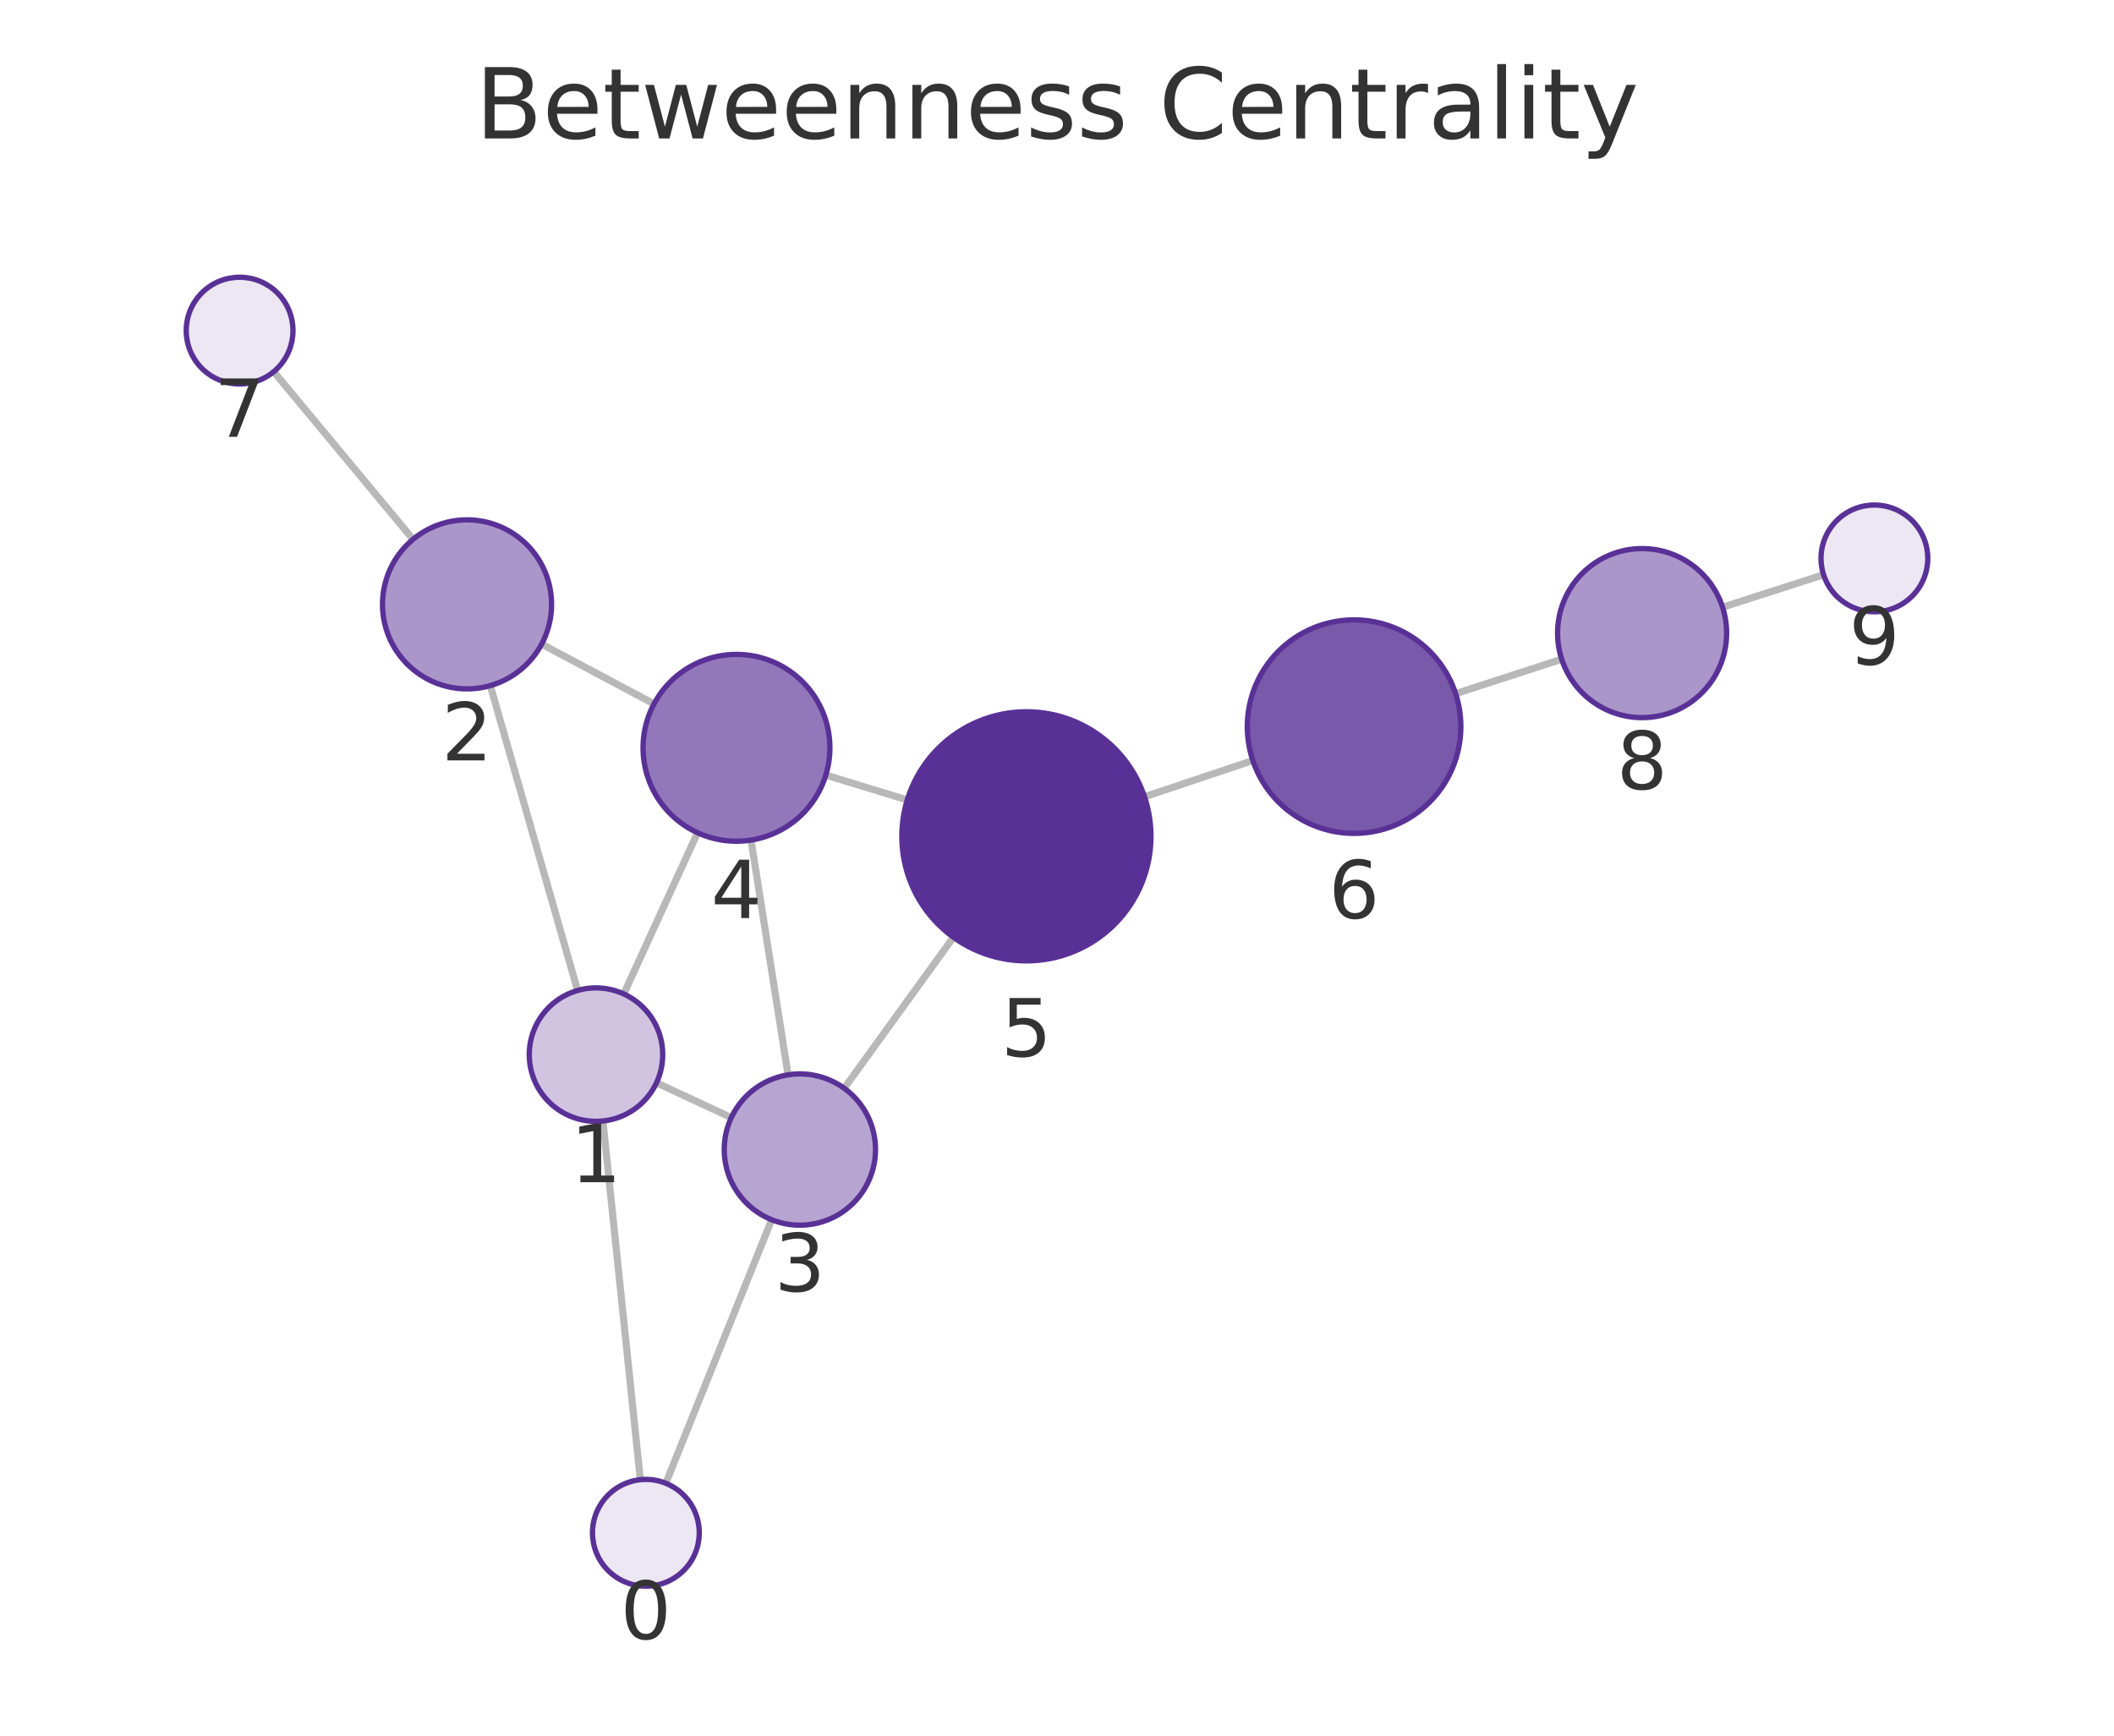
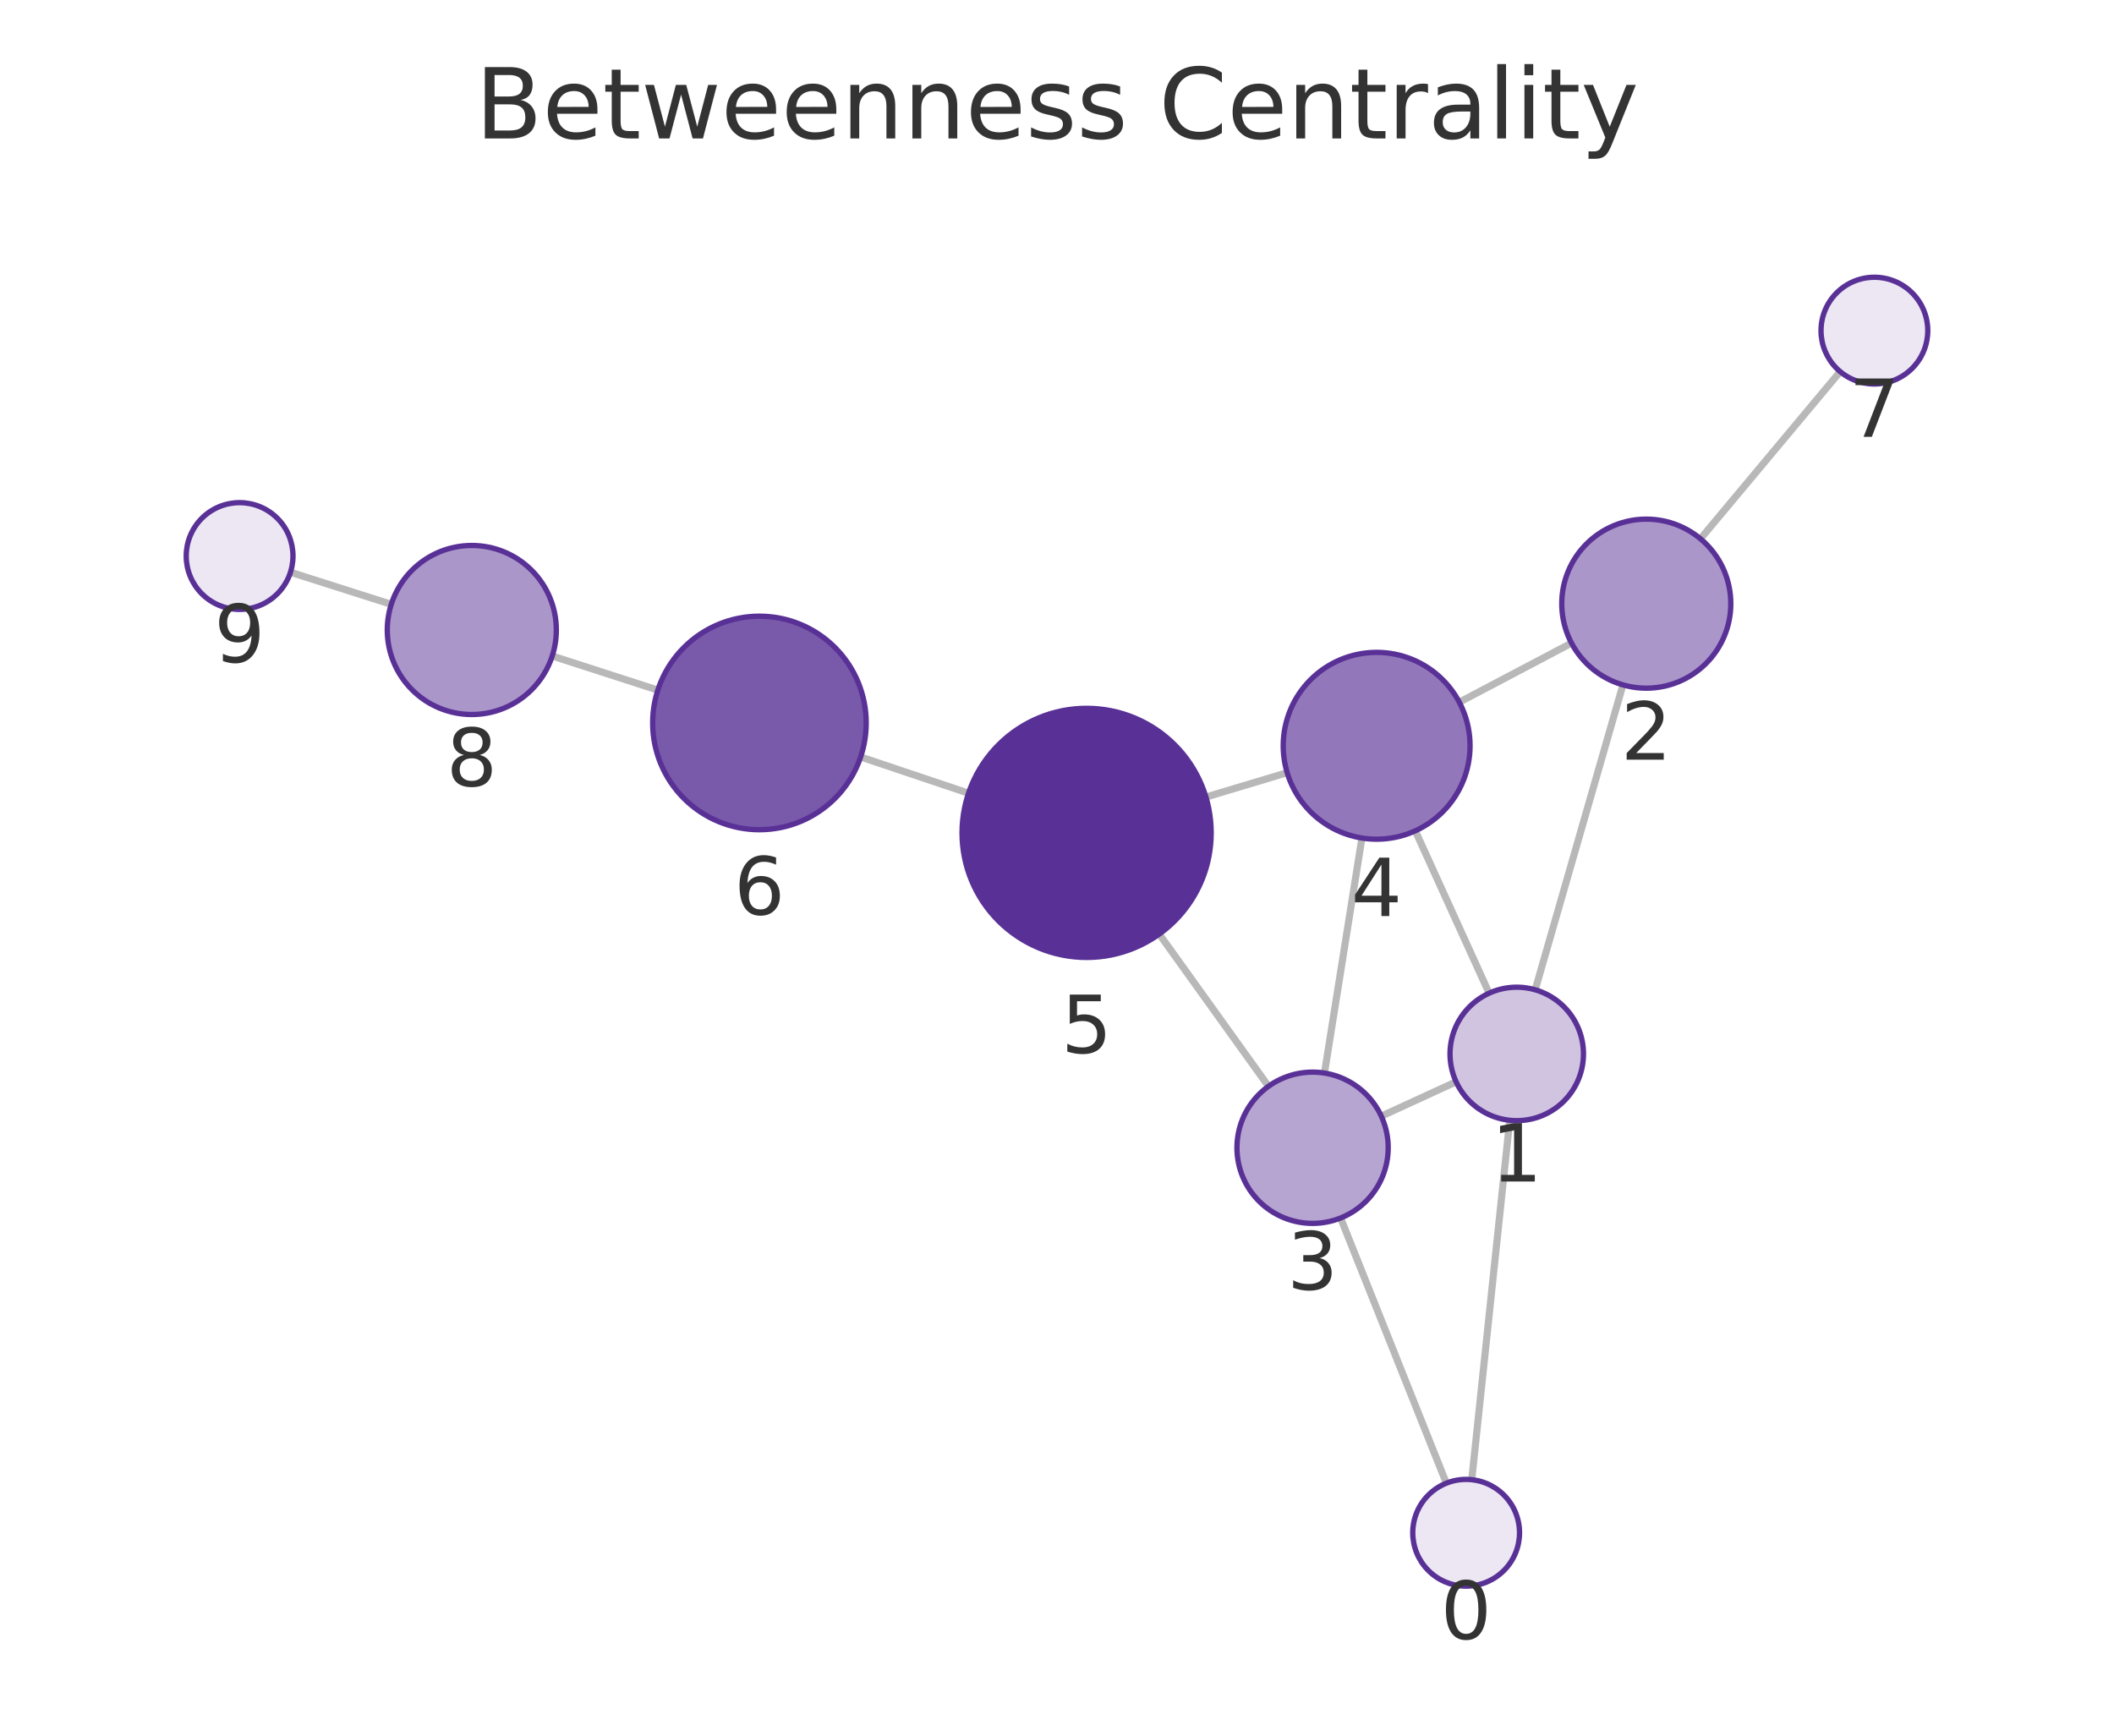
<svg xmlns="http://www.w3.org/2000/svg" xmlns:xlink="http://www.w3.org/1999/xlink" width="237.6pt" height="195.078pt" viewBox="0 0 237.6 195.078" version="1.1">
  <defs>
    <style type="text/css">*{stroke-linejoin: round; stroke-linecap: butt}</style>
  </defs>
  <g id="figure_1">
    <g id="patch_1">
      <path d="M 0 195.078  L 237.6 195.078  L 237.6 0  L 0 0  L 0 195.078  z " style="fill: none" />
    </g>
    <g id="axes_1">
      <g id="patch_2">
        <path d="M 7.2 187.878  L 230.4 187.878  L 230.4 21.558  L 7.2 21.558  L 7.2 187.878  z " style="fill: none" />
      </g>
      <g id="EdgeCollection_1">
-         <path d="M 71.97 166.31  L 67.763 125.994  " clip-path="url(#p312f12bc9d)" style="fill: #b8b8b8; stroke: #b8b8b8; stroke-width: 0.8" />
-         <path d="M 74.829 166.71  L 86.73 137.09  " clip-path="url(#p312f12bc9d)" style="fill: #b8b8b8; stroke: #b8b8b8; stroke-width: 0.8" />
-         <path d="M 64.92 111.324  L 55.107 77.06  " clip-path="url(#p312f12bc9d)" style="fill: #b8b8b8; stroke: #b8b8b8; stroke-width: 0.8" />
-         <path d="M 73.784 121.7  L 82.194 125.615  " clip-path="url(#p312f12bc9d)" style="fill: #b8b8b8; stroke: #b8b8b8; stroke-width: 0.8" />
-         <path d="M 70.107 111.715  L 78.403 93.596  " clip-path="url(#p312f12bc9d)" style="fill: #b8b8b8; stroke: #b8b8b8; stroke-width: 0.8" />
-         <path d="M 60.877 72.392  L 73.506 79.115  " clip-path="url(#p312f12bc9d)" style="fill: #b8b8b8; stroke: #b8b8b8; stroke-width: 0.8" />
-         <path d="M 46.421 60.62  L 30.764 41.774  " clip-path="url(#p312f12bc9d)" style="fill: #b8b8b8; stroke: #b8b8b8; stroke-width: 0.8" />
-         <path d="M 88.575 120.807  L 84.411 94.421  " clip-path="url(#p312f12bc9d)" style="fill: #b8b8b8; stroke: #b8b8b8; stroke-width: 0.8" />
-         <path d="M 94.881 122.316  L 107.157 105.342  " clip-path="url(#p312f12bc9d)" style="fill: #b8b8b8; stroke: #b8b8b8; stroke-width: 0.8" />
-         <path d="M 92.817 87.115  L 101.972 89.91  " clip-path="url(#p312f12bc9d)" style="fill: #b8b8b8; stroke: #b8b8b8; stroke-width: 0.8" />
-         <path d="M 128.637 89.553  L 140.811 85.478  " clip-path="url(#p312f12bc9d)" style="fill: #b8b8b8; stroke: #b8b8b8; stroke-width: 0.8" />
-         <path d="M 163.603 77.963  L 175.526 74.091  " clip-path="url(#p312f12bc9d)" style="fill: #b8b8b8; stroke: #b8b8b8; stroke-width: 0.8" />
-         <path d="M 193.606 68.249  L 204.958 64.599  " clip-path="url(#p312f12bc9d)" style="fill: #b8b8b8; stroke: #b8b8b8; stroke-width: 0.8" />
+         <path d="M 165.416 166.308  L 169.684 125.915  " clip-path="url(#p78b775a1e7)" style="fill: #b8b8b8; stroke: #b8b8b8; stroke-width: 0.8" />
+         <path d="M 162.562 166.702  L 150.674 136.896  " clip-path="url(#p78b775a1e7)" style="fill: #b8b8b8; stroke: #b8b8b8; stroke-width: 0.8" />
+         <path d="M 172.546 111.249  L 182.406 76.977  " clip-path="url(#p78b775a1e7)" style="fill: #b8b8b8; stroke: #b8b8b8; stroke-width: 0.8" />
+         <path d="M 163.658 121.588  L 155.248 125.452  " clip-path="url(#p78b775a1e7)" style="fill: #b8b8b8; stroke: #b8b8b8; stroke-width: 0.8" />
+         <path d="M 167.368 111.629  L 159.071 93.38  " clip-path="url(#p78b775a1e7)" style="fill: #b8b8b8; stroke: #b8b8b8; stroke-width: 0.8" />
+         <path d="M 176.628 72.277  L 164.014 78.926  " clip-path="url(#p78b775a1e7)" style="fill: #b8b8b8; stroke: #b8b8b8; stroke-width: 0.8" />
+         <path d="M 191.123 60.557  L 206.823 41.766  " clip-path="url(#p78b775a1e7)" style="fill: #b8b8b8; stroke: #b8b8b8; stroke-width: 0.8" />
+         <path d="M 148.862 120.607  L 153.072 94.191  " clip-path="url(#p78b775a1e7)" style="fill: #b8b8b8; stroke: #b8b8b8; stroke-width: 0.8" />
+         <path d="M 142.569 122.095  L 130.291 104.985  " clip-path="url(#p78b775a1e7)" style="fill: #b8b8b8; stroke: #b8b8b8; stroke-width: 0.8" />
+         <path d="M 144.669 86.842  L 135.537 89.584  " clip-path="url(#p78b775a1e7)" style="fill: #b8b8b8; stroke: #b8b8b8; stroke-width: 0.8" />
+         <path d="M 108.857 89.152  L 96.73 85.078  " clip-path="url(#p78b775a1e7)" style="fill: #b8b8b8; stroke: #b8b8b8; stroke-width: 0.8" />
+         <path d="M 73.937 77.566  L 62.067 73.73  " clip-path="url(#p78b775a1e7)" style="fill: #b8b8b8; stroke: #b8b8b8; stroke-width: 0.8" />
+         <path d="M 43.976 67.925  L 32.647 64.316  " clip-path="url(#p78b775a1e7)" style="fill: #b8b8b8; stroke: #b8b8b8; stroke-width: 0.8" />
      </g>
      <g id="VertexCollection_1">
-         <path d="M 72.592 178.277  C 74.183 178.277 75.71 177.645 76.835 176.52  C 77.96 175.395 78.592 173.869 78.592 172.277  C 78.592 170.686 77.96 169.16 76.835 168.035  C 75.71 166.91 74.183 166.277 72.592 166.277  C 71.001 166.277 69.475 166.91 68.35 168.035  C 67.224 169.16 66.592 170.686 66.592 172.277  C 66.592 173.869 67.224 175.395 68.35 176.52  C 69.475 177.645 71.001 178.277 72.592 178.277  z " clip-path="url(#p312f12bc9d)" style="fill: #ece7f3; stroke: #593196; stroke-width: 0.6" />
-         <path d="M 66.985 126.034  C 68.974 126.034 70.882 125.244 72.288 123.837  C 73.695 122.431 74.485 120.523 74.485 118.534  C 74.485 116.545 73.695 114.637 72.288 113.231  C 70.882 111.824 68.974 111.034 66.985 111.034  C 64.996 111.034 63.088 111.824 61.682 113.231  C 60.275 114.637 59.485 116.545 59.485 118.534  C 59.485 120.523 60.275 122.431 61.682 123.837  C 63.088 125.244 64.996 126.034 66.985 126.034  z " clip-path="url(#p312f12bc9d)" style="fill: #d0c4e1; stroke: #593196; stroke-width: 0.6" />
-         <path d="M 52.492 77.427  C 55.011 77.427 57.428 76.426 59.209 74.645  C 60.991 72.863 61.992 70.447 61.992 67.927  C 61.992 65.408 60.991 62.991 59.209 61.21  C 57.428 59.428 55.011 58.427 52.492 58.427  C 49.972 58.427 47.556 59.428 45.774 61.21  C 43.992 62.991 42.992 65.408 42.992 67.927  C 42.992 70.447 43.992 72.863 45.774 74.645  C 47.556 76.426 49.972 77.427 52.492 77.427  z " clip-path="url(#p312f12bc9d)" style="fill: #ab96ca; stroke: #593196; stroke-width: 0.6" />
-         <path d="M 89.9 137.703  C 92.154 137.703 94.316 136.808 95.91 135.214  C 97.504 133.62 98.4 131.457 98.4 129.203  C 98.4 126.949 97.504 124.787 95.91 123.193  C 94.316 121.599 92.154 120.703 89.9 120.703  C 87.645 120.703 85.483 121.599 83.889 123.193  C 82.295 124.787 81.4 126.949 81.4 129.203  C 81.4 131.457 82.295 133.62 83.889 135.214  C 85.483 136.808 87.645 137.703 89.9 137.703  z " clip-path="url(#p312f12bc9d)" style="fill: #b7a5d1; stroke: #593196; stroke-width: 0.6" />
-         <path d="M 82.775 94.55  C 85.559 94.55 88.23 93.443 90.199 91.474  C 92.168 89.505 93.275 86.834 93.275 84.05  C 93.275 81.265 92.168 78.594 90.199 76.625  C 88.23 74.656 85.559 73.55 82.775 73.55  C 79.99 73.55 77.319 74.656 75.35 76.625  C 73.381 78.594 72.275 81.265 72.275 84.05  C 72.275 86.834 73.381 89.505 75.35 91.474  C 77.319 93.443 79.99 94.55 82.775 94.55  z " clip-path="url(#p312f12bc9d)" style="fill: #9278ba; stroke: #593196; stroke-width: 0.6" />
-         <path d="M 115.361 107.998  C 119.074 107.998 122.636 106.523 125.261 103.897  C 127.886 101.272 129.361 97.711 129.361 93.998  C 129.361 90.285 127.886 86.724 125.261 84.098  C 122.636 81.473 119.074 79.998 115.361 79.998  C 111.649 79.998 108.087 81.473 105.462 84.098  C 102.837 86.724 101.361 90.285 101.361 93.998  C 101.361 97.711 102.837 101.272 105.462 103.897  C 108.087 106.523 111.649 107.998 115.361 107.998  z " clip-path="url(#p312f12bc9d)" style="fill: #593196; stroke: #593196; stroke-width: 0.6" />
-         <path d="M 152.19 93.669  C 155.373 93.669 158.425 92.404 160.675 90.154  C 162.926 87.904 164.19 84.851 164.19 81.669  C 164.19 78.486 162.926 75.434 160.675 73.183  C 158.425 70.933 155.373 69.669 152.19 69.669  C 149.008 69.669 145.955 70.933 143.705 73.183  C 141.455 75.434 140.19 78.486 140.19 81.669  C 140.19 84.851 141.455 87.904 143.705 90.154  C 145.955 92.404 149.008 93.669 152.19 93.669  z " clip-path="url(#p312f12bc9d)" style="fill: #7959aa; stroke: #593196; stroke-width: 0.6" />
-         <path d="M 26.93 43.159  C 28.521 43.159 30.047 42.527 31.173 41.402  C 32.298 40.277 32.93 38.75 32.93 37.159  C 32.93 35.568 32.298 34.042 31.173 32.917  C 30.047 31.791 28.521 31.159 26.93 31.159  C 25.339 31.159 23.812 31.791 22.687 32.917  C 21.562 34.042 20.93 35.568 20.93 37.159  C 20.93 38.75 21.562 40.277 22.687 41.402  C 23.812 42.527 25.339 43.159 26.93 43.159  z " clip-path="url(#p312f12bc9d)" style="fill: #ece7f3; stroke: #593196; stroke-width: 0.6" />
-         <path d="M 184.562 80.657  C 187.081 80.657 189.498 79.656 191.279 77.875  C 193.061 76.093 194.062 73.677 194.062 71.157  C 194.062 68.638 193.061 66.221 191.279 64.44  C 189.498 62.658 187.081 61.657 184.562 61.657  C 182.042 61.657 179.626 62.658 177.844 64.44  C 176.063 66.221 175.062 68.638 175.062 71.157  C 175.062 73.677 176.063 76.093 177.844 77.875  C 179.626 79.656 182.042 80.657 184.562 80.657  z " clip-path="url(#p312f12bc9d)" style="fill: #ab96ca; stroke: #593196; stroke-width: 0.6" />
-         <path d="M 210.67 68.762  C 212.261 68.762 213.788 68.13 214.913 67.005  C 216.038 65.88 216.67 64.353 216.67 62.762  C 216.67 61.171 216.038 59.645 214.913 58.52  C 213.788 57.394 212.261 56.762 210.67 56.762  C 209.079 56.762 207.553 57.394 206.427 58.52  C 205.302 59.645 204.67 61.171 204.67 62.762  C 204.67 64.353 205.302 65.88 206.427 67.005  C 207.553 68.13 209.079 68.762 210.67 68.762  z " clip-path="url(#p312f12bc9d)" style="fill: #ece7f3; stroke: #593196; stroke-width: 0.6" />
+         <path d="M 164.785 178.275  C 166.376 178.275 167.903 177.643 169.028 176.518  C 170.153 175.393 170.785 173.866 170.785 172.275  C 170.785 170.684 170.153 169.158 169.028 168.033  C 167.903 166.907 166.376 166.275 164.785 166.275  C 163.194 166.275 161.668 166.907 160.543 168.033  C 159.417 169.158 158.785 170.684 158.785 172.275  C 158.785 173.866 159.417 175.393 160.543 176.518  C 161.668 177.643 163.194 178.275 164.785 178.275  z " clip-path="url(#p78b775a1e7)" style="fill: #ece7f3; stroke: #593196; stroke-width: 0.6" />
+         <path d="M 170.472 125.956  C 172.461 125.956 174.369 125.166 175.776 123.76  C 177.182 122.353 177.972 120.445 177.972 118.456  C 177.972 116.467 177.182 114.56 175.776 113.153  C 174.369 111.747 172.461 110.956 170.472 110.956  C 168.483 110.956 166.576 111.747 165.169 113.153  C 163.763 114.56 162.972 116.467 162.972 118.456  C 162.972 120.445 163.763 122.353 165.169 123.76  C 166.576 125.166 168.483 125.956 170.472 125.956  z " clip-path="url(#p78b775a1e7)" style="fill: #d0c4e1; stroke: #593196; stroke-width: 0.6" />
+         <path d="M 185.032 77.348  C 187.551 77.348 189.968 76.347 191.75 74.565  C 193.531 72.784 194.532 70.367 194.532 67.848  C 194.532 65.328 193.531 62.912 191.75 61.13  C 189.968 59.349 187.551 58.348 185.032 58.348  C 182.513 58.348 180.096 59.349 178.315 61.13  C 176.533 62.912 175.532 65.328 175.532 67.848  C 175.532 70.367 176.533 72.784 178.315 74.565  C 180.096 76.347 182.513 77.348 185.032 77.348  z " clip-path="url(#p78b775a1e7)" style="fill: #ab96ca; stroke: #593196; stroke-width: 0.6" />
+         <path d="M 147.525 137.501  C 149.779 137.501 151.941 136.606 153.535 135.012  C 155.129 133.418 156.025 131.256 156.025 129.001  C 156.025 126.747 155.129 124.585 153.535 122.991  C 151.941 121.397 149.779 120.501 147.525 120.501  C 145.27 120.501 143.108 121.397 141.514 122.991  C 139.92 124.585 139.025 126.747 139.025 129.001  C 139.025 131.256 139.92 133.418 141.514 135.012  C 143.108 136.606 145.27 137.501 147.525 137.501  z " clip-path="url(#p78b775a1e7)" style="fill: #b7a5d1; stroke: #593196; stroke-width: 0.6" />
+         <path d="M 154.725 94.322  C 157.51 94.322 160.181 93.215 162.15 91.246  C 164.119 89.277 165.225 86.606 165.225 83.822  C 165.225 81.037 164.119 78.366 162.15 76.397  C 160.181 74.428 157.51 73.322 154.725 73.322  C 151.94 73.322 149.269 74.428 147.3 76.397  C 145.331 78.366 144.225 81.037 144.225 83.822  C 144.225 86.606 145.331 89.277 147.3 91.246  C 149.269 93.215 151.94 94.322 154.725 94.322  z " clip-path="url(#p78b775a1e7)" style="fill: #9278ba; stroke: #593196; stroke-width: 0.6" />
+         <path d="M 122.128 107.611  C 125.841 107.611 129.403 106.136 132.028 103.51  C 134.653 100.885 136.128 97.323 136.128 93.611  C 136.128 89.898 134.653 86.337 132.028 83.711  C 129.403 81.086 125.841 79.611 122.128 79.611  C 118.416 79.611 114.854 81.086 112.229 83.711  C 109.604 86.337 108.128 89.898 108.128 93.611  C 108.128 97.323 109.604 100.885 112.229 103.51  C 114.854 106.136 118.416 107.611 122.128 107.611  z " clip-path="url(#p78b775a1e7)" style="fill: #593196; stroke: #593196; stroke-width: 0.6" />
+         <path d="M 85.355 93.256  C 88.538 93.256 91.59 91.992 93.84 89.741  C 96.091 87.491 97.355 84.439 97.355 81.256  C 97.355 78.074 96.091 75.021 93.84 72.771  C 91.59 70.52 88.538 69.256 85.355 69.256  C 82.173 69.256 79.12 70.52 76.87 72.771  C 74.619 75.021 73.355 78.074 73.355 81.256  C 73.355 84.439 74.619 87.491 76.87 89.741  C 79.12 91.992 82.173 93.256 85.355 93.256  z " clip-path="url(#p78b775a1e7)" style="fill: #7959aa; stroke: #593196; stroke-width: 0.6" />
+         <path d="M 210.67 43.161  C 212.261 43.161 213.787 42.529 214.912 41.404  C 216.038 40.279 216.67 38.753 216.67 37.161  C 216.67 35.57 216.038 34.044 214.912 32.919  C 213.787 31.794 212.261 31.161 210.67 31.161  C 209.078 31.161 207.552 31.794 206.427 32.919  C 205.302 34.044 204.67 35.57 204.67 37.161  C 204.67 38.753 205.302 40.279 206.427 41.404  C 207.552 42.529 209.078 43.161 210.67 43.161  z " clip-path="url(#p78b775a1e7)" style="fill: #ece7f3; stroke: #593196; stroke-width: 0.6" />
+         <path d="M 53.028 80.308  C 55.547 80.308 57.964 79.307 59.745 77.525  C 61.527 75.744 62.528 73.327 62.528 70.808  C 62.528 68.289 61.527 65.872 59.745 64.09  C 57.964 62.309 55.547 61.308 53.028 61.308  C 50.508 61.308 48.092 62.309 46.31 64.09  C 44.529 65.872 43.528 68.289 43.528 70.808  C 43.528 73.327 44.529 75.744 46.31 77.525  C 48.092 79.307 50.508 80.308 53.028 80.308  z " clip-path="url(#p78b775a1e7)" style="fill: #ab96ca; stroke: #593196; stroke-width: 0.6" />
+         <path d="M 26.93 68.495  C 28.522 68.495 30.048 67.863 31.173 66.738  C 32.298 65.612 32.93 64.086 32.93 62.495  C 32.93 60.904 32.298 59.377 31.173 58.252  C 30.048 57.127 28.522 56.495 26.93 56.495  C 25.339 56.495 23.813 57.127 22.688 58.252  C 21.562 59.377 20.93 60.904 20.93 62.495  C 20.93 64.086 21.562 65.612 22.688 66.738  C 23.813 67.863 25.339 68.495 26.93 68.495  z " clip-path="url(#p78b775a1e7)" style="fill: #ece7f3; stroke: #593196; stroke-width: 0.6" />
      </g>
      <g id="text_1">
-         <g clip-path="url(#p312f12bc9d)">
-           <g style="fill: #333333" transform="translate(69.72909 184.2152) scale(0.09 -0.09)">
+         <g clip-path="url(#p78b775a1e7)">
+           <g style="fill: #333333" transform="translate(161.9221 184.2131) scale(0.09 -0.09)">
            <defs>
              <path id="DejaVuSans-13" d="M 2034 4250  Q 1547 4250 1301 3770  Q 1056 3291 1056 2328  Q 1056 1369 1301 889  Q 1547 409 2034 409  Q 2525 409 2770 889  Q 3016 1369 3016 2328  Q 3016 3291 2770 3770  Q 2525 4250 2034 4250  z M 2034 4750  Q 2819 4750 3233 4129  Q 3647 3509 3647 2328  Q 3647 1150 3233 529  Q 2819 -91 2034 -91  Q 1250 -91 836 529  Q 422 1150 422 2328  Q 422 3509 836 4129  Q 1250 4750 2034 4750  z " transform="scale(0.015625)" />
            </defs>
            <use xlink:href="#DejaVuSans-13" />
          </g>
        </g>
      </g>
      <g id="text_2">
-         <g clip-path="url(#p312f12bc9d)">
-           <g style="fill: #333333" transform="translate(64.12175 132.872) scale(0.09 -0.09)">
+         <g clip-path="url(#p78b775a1e7)">
+           <g style="fill: #333333" transform="translate(167.6093 132.7943) scale(0.09 -0.09)">
            <defs>
              <path id="DejaVuSans-14" d="M 794 531  L 1825 531  L 1825 4091  L 703 3866  L 703 4441  L 1819 4666  L 2450 4666  L 2450 531  L 3481 531  L 3481 0  L 794 0  L 794 531  z " transform="scale(0.015625)" />
            </defs>
            <use xlink:href="#DejaVuSans-14" />
          </g>
        </g>
      </g>
      <g id="text_3">
-         <g clip-path="url(#p312f12bc9d)">
-           <g style="fill: #333333" transform="translate(49.62839 85.46514) scale(0.09 -0.09)">
+         <g clip-path="url(#p78b775a1e7)">
+           <g style="fill: #333333" transform="translate(182.1689 85.38561) scale(0.09 -0.09)">
            <defs>
              <path id="DejaVuSans-15" d="M 1228 531  L 3431 531  L 3431 0  L 469 0  L 469 531  Q 828 903 1448 1529  Q 2069 2156 2228 2338  Q 2531 2678 2651 2914  Q 2772 3150 2772 3378  Q 2772 3750 2511 3984  Q 2250 4219 1831 4219  Q 1534 4219 1204 4116  Q 875 4013 500 3803  L 500 4441  Q 881 4594 1212 4672  Q 1544 4750 1819 4750  Q 2544 4750 2975 4387  Q 3406 4025 3406 3419  Q 3406 3131 3298 2873  Q 3191 2616 2906 2266  Q 2828 2175 2409 1742  Q 1991 1309 1228 531  z " transform="scale(0.015625)" />
            </defs>
            <use xlink:href="#DejaVuSans-15" />
          </g>
        </g>
      </g>
      <g id="text_4">
-         <g clip-path="url(#p312f12bc9d)">
-           <g style="fill: #333333" transform="translate(87.03638 145.1411) scale(0.09 -0.09)">
+         <g clip-path="url(#p78b775a1e7)">
+           <g style="fill: #333333" transform="translate(144.6614 144.9392) scale(0.09 -0.09)">
            <defs>
              <path id="DejaVuSans-16" d="M 2597 2516  Q 3050 2419 3304 2112  Q 3559 1806 3559 1356  Q 3559 666 3084 287  Q 2609 -91 1734 -91  Q 1441 -91 1130 -33  Q 819 25 488 141  L 488 750  Q 750 597 1062 519  Q 1375 441 1716 441  Q 2309 441 2620 675  Q 2931 909 2931 1356  Q 2931 1769 2642 2001  Q 2353 2234 1838 2234  L 1294 2234  L 1294 2753  L 1863 2753  Q 2328 2753 2575 2939  Q 2822 3125 2822 3475  Q 2822 3834 2567 4026  Q 2313 4219 1838 4219  Q 1578 4219 1281 4162  Q 984 4106 628 3988  L 628 4550  Q 988 4650 1302 4700  Q 1616 4750 1894 4750  Q 2613 4750 3031 4423  Q 3450 4097 3450 3541  Q 3450 3153 3228 2886  Q 3006 2619 2597 2516  z " transform="scale(0.015625)" />
            </defs>
            <use xlink:href="#DejaVuSans-16" />
          </g>
        </g>
      </g>
      <g id="text_5">
-         <g clip-path="url(#p312f12bc9d)">
-           <g style="fill: #333333" transform="translate(79.91141 103.1875) scale(0.09 -0.09)">
+         <g clip-path="url(#p78b775a1e7)">
+           <g style="fill: #333333" transform="translate(151.862 102.9595) scale(0.09 -0.09)">
            <defs>
              <path id="DejaVuSans-17" d="M 2419 4116  L 825 1625  L 2419 1625  L 2419 4116  z M 2253 4666  L 3047 4666  L 3047 1625  L 3713 1625  L 3713 1100  L 3047 1100  L 3047 0  L 2419 0  L 2419 1100  L 313 1100  L 313 1709  L 2253 4666  z " transform="scale(0.015625)" />
            </defs>
            <use xlink:href="#DejaVuSans-17" />
          </g>
        </g>
      </g>
      <g id="text_6">
-         <g clip-path="url(#p312f12bc9d)">
-           <g style="fill: #333333" transform="translate(112.4983 118.7358) scale(0.09 -0.09)">
+         <g clip-path="url(#p78b775a1e7)">
+           <g style="fill: #333333" transform="translate(119.2653 118.3485) scale(0.09 -0.09)">
            <defs>
              <path id="DejaVuSans-18" d="M 691 4666  L 3169 4666  L 3169 4134  L 1269 4134  L 1269 2991  Q 1406 3038 1543 3061  Q 1681 3084 1819 3084  Q 2600 3084 3056 2656  Q 3513 2228 3513 1497  Q 3513 744 3044 326  Q 2575 -91 1722 -91  Q 1428 -91 1123 -41  Q 819 9 494 109  L 494 744  Q 775 591 1075 516  Q 1375 441 1709 441  Q 2250 441 2565 725  Q 2881 1009 2881 1497  Q 2881 1984 2565 2268  Q 2250 2553 1709 2553  Q 1456 2553 1204 2497  Q 953 2441 691 2322  L 691 4666  z " transform="scale(0.015625)" />
            </defs>
            <use xlink:href="#DejaVuSans-18" />
          </g>
        </g>
      </g>
      <g id="text_7">
-         <g clip-path="url(#p312f12bc9d)">
-           <g style="fill: #333333" transform="translate(149.327 103.2065) scale(0.09 -0.09)">
+         <g clip-path="url(#p78b775a1e7)">
+           <g style="fill: #333333" transform="translate(82.49197 102.794) scale(0.09 -0.09)">
            <defs>
              <path id="DejaVuSans-19" d="M 2113 2584  Q 1688 2584 1439 2293  Q 1191 2003 1191 1497  Q 1191 994 1439 701  Q 1688 409 2113 409  Q 2538 409 2786 701  Q 3034 994 3034 1497  Q 3034 2003 2786 2293  Q 2538 2584 2113 2584  z M 3366 4563  L 3366 3988  Q 3128 4100 2886 4159  Q 2644 4219 2406 4219  Q 1781 4219 1451 3797  Q 1122 3375 1075 2522  Q 1259 2794 1537 2939  Q 1816 3084 2150 3084  Q 2853 3084 3261 2657  Q 3669 2231 3669 1497  Q 3669 778 3244 343  Q 2819 -91 2113 -91  Q 1303 -91 875 529  Q 447 1150 447 2328  Q 447 3434 972 4092  Q 1497 4750 2381 4750  Q 2619 4750 2861 4703  Q 3103 4656 3366 4563  z " transform="scale(0.015625)" />
            </defs>
            <use xlink:href="#DejaVuSans-19" />
          </g>
        </g>
      </g>
      <g id="text_8">
-         <g clip-path="url(#p312f12bc9d)">
-           <g style="fill: #333333" transform="translate(24.06685 49.09715) scale(0.09 -0.09)">
+         <g clip-path="url(#p78b775a1e7)">
+           <g style="fill: #333333" transform="translate(207.8066 49.09922) scale(0.09 -0.09)">
            <defs>
              <path id="DejaVuSans-1a" d="M 525 4666  L 3525 4666  L 3525 4397  L 1831 0  L 1172 0  L 2766 4134  L 525 4134  L 525 4666  z " transform="scale(0.015625)" />
            </defs>
            <use xlink:href="#DejaVuSans-1a" />
          </g>
        </g>
      </g>
      <g id="text_9">
-         <g clip-path="url(#p312f12bc9d)">
-           <g style="fill: #333333" transform="translate(181.6984 88.69524) scale(0.09 -0.09)">
+         <g clip-path="url(#p78b775a1e7)">
+           <g style="fill: #333333" transform="translate(50.1645 88.34586) scale(0.09 -0.09)">
            <defs>
              <path id="DejaVuSans-1b" d="M 2034 2216  Q 1584 2216 1326 1975  Q 1069 1734 1069 1313  Q 1069 891 1326 650  Q 1584 409 2034 409  Q 2484 409 2743 651  Q 3003 894 3003 1313  Q 3003 1734 2745 1975  Q 2488 2216 2034 2216  z M 1403 2484  Q 997 2584 770 2862  Q 544 3141 544 3541  Q 544 4100 942 4425  Q 1341 4750 2034 4750  Q 2731 4750 3128 4425  Q 3525 4100 3525 3541  Q 3525 3141 3298 2862  Q 3072 2584 2669 2484  Q 3125 2378 3379 2068  Q 3634 1759 3634 1313  Q 3634 634 3220 271  Q 2806 -91 2034 -91  Q 1263 -91 848 271  Q 434 634 434 1313  Q 434 1759 690 2068  Q 947 2378 1403 2484  z M 1172 3481  Q 1172 3119 1398 2916  Q 1625 2713 2034 2713  Q 2441 2713 2670 2916  Q 2900 3119 2900 3481  Q 2900 3844 2670 4047  Q 2441 4250 2034 4250  Q 1625 4250 1398 4047  Q 1172 3844 1172 3481  z " transform="scale(0.015625)" />
            </defs>
            <use xlink:href="#DejaVuSans-1b" />
          </g>
        </g>
      </g>
      <g id="text_10">
-         <g clip-path="url(#p312f12bc9d)">
-           <g style="fill: #333333" transform="translate(207.8069 74.7001) scale(0.09 -0.09)">
+         <g clip-path="url(#p78b775a1e7)">
+           <g style="fill: #333333" transform="translate(24.06716 74.43278) scale(0.09 -0.09)">
            <defs>
              <path id="DejaVuSans-1c" d="M 703 97  L 703 672  Q 941 559 1184 500  Q 1428 441 1663 441  Q 2288 441 2617 861  Q 2947 1281 2994 2138  Q 2813 1869 2534 1725  Q 2256 1581 1919 1581  Q 1219 1581 811 2004  Q 403 2428 403 3163  Q 403 3881 828 4315  Q 1253 4750 1959 4750  Q 2769 4750 3195 4129  Q 3622 3509 3622 2328  Q 3622 1225 3098 567  Q 2575 -91 1691 -91  Q 1453 -91 1209 -44  Q 966 3 703 97  z M 1959 2075  Q 2384 2075 2632 2365  Q 2881 2656 2881 3163  Q 2881 3666 2632 3958  Q 2384 4250 1959 4250  Q 1534 4250 1286 3958  Q 1038 3666 1038 3163  Q 1038 2656 1286 2365  Q 1534 2075 1959 2075  z " transform="scale(0.015625)" />
            </defs>
            <use xlink:href="#DejaVuSans-1c" />
          </g>
        </g>
      </g>
      <g id="matplotlib.axis_1" />
      <g id="matplotlib.axis_2" />
      <g id="text_11">
        <g style="fill: #333333" transform="translate(53.42047 15.55828) scale(0.11 -0.11)">
          <defs>
            <path id="DejaVuSans-25" d="M 1259 2228  L 1259 519  L 2272 519  Q 2781 519 3026 730  Q 3272 941 3272 1375  Q 3272 1813 3026 2020  Q 2781 2228 2272 2228  L 1259 2228  z M 1259 4147  L 1259 2741  L 2194 2741  Q 2656 2741 2882 2914  Q 3109 3088 3109 3444  Q 3109 3797 2882 3972  Q 2656 4147 2194 4147  L 1259 4147  z M 628 4666  L 2241 4666  Q 2963 4666 3353 4366  Q 3744 4066 3744 3513  Q 3744 3084 3544 2831  Q 3344 2578 2956 2516  Q 3422 2416 3680 2098  Q 3938 1781 3938 1306  Q 3938 681 3513 340  Q 3088 0 2303 0  L 628 0  L 628 4666  z " transform="scale(0.015625)" />
            <path id="DejaVuSans-48" d="M 3597 1894  L 3597 1613  L 953 1613  Q 991 1019 1311 708  Q 1631 397 2203 397  Q 2534 397 2845 478  Q 3156 559 3463 722  L 3463 178  Q 3153 47 2828 -22  Q 2503 -91 2169 -91  Q 1331 -91 842 396  Q 353 884 353 1716  Q 353 2575 817 3079  Q 1281 3584 2069 3584  Q 2775 3584 3186 3129  Q 3597 2675 3597 1894  z M 3022 2063  Q 3016 2534 2758 2815  Q 2500 3097 2075 3097  Q 1594 3097 1305 2825  Q 1016 2553 972 2059  L 3022 2063  z " transform="scale(0.015625)" />
            <path id="DejaVuSans-57" d="M 1172 4494  L 1172 3500  L 2356 3500  L 2356 3053  L 1172 3053  L 1172 1153  Q 1172 725 1289 603  Q 1406 481 1766 481  L 2356 481  L 2356 0  L 1766 0  Q 1100 0 847 248  Q 594 497 594 1153  L 594 3053  L 172 3053  L 172 3500  L 594 3500  L 594 4494  L 1172 4494  z " transform="scale(0.015625)" />
            <path id="DejaVuSans-5a" d="M 269 3500  L 844 3500  L 1563 769  L 2278 3500  L 2956 3500  L 3675 769  L 4391 3500  L 4966 3500  L 4050 0  L 3372 0  L 2619 2869  L 1863 0  L 1184 0  L 269 3500  z " transform="scale(0.015625)" />
            <path id="DejaVuSans-51" d="M 3513 2113  L 3513 0  L 2938 0  L 2938 2094  Q 2938 2591 2744 2837  Q 2550 3084 2163 3084  Q 1697 3084 1428 2787  Q 1159 2491 1159 1978  L 1159 0  L 581 0  L 581 3500  L 1159 3500  L 1159 2956  Q 1366 3272 1645 3428  Q 1925 3584 2291 3584  Q 2894 3584 3203 3211  Q 3513 2838 3513 2113  z " transform="scale(0.015625)" />
            <path id="DejaVuSans-56" d="M 2834 3397  L 2834 2853  Q 2591 2978 2328 3040  Q 2066 3103 1784 3103  Q 1356 3103 1142 2972  Q 928 2841 928 2578  Q 928 2378 1081 2264  Q 1234 2150 1697 2047  L 1894 2003  Q 2506 1872 2764 1633  Q 3022 1394 3022 966  Q 3022 478 2636 193  Q 2250 -91 1575 -91  Q 1294 -91 989 -36  Q 684 19 347 128  L 347 722  Q 666 556 975 473  Q 1284 391 1588 391  Q 1994 391 2212 530  Q 2431 669 2431 922  Q 2431 1156 2273 1281  Q 2116 1406 1581 1522  L 1381 1569  Q 847 1681 609 1914  Q 372 2147 372 2553  Q 372 3047 722 3315  Q 1072 3584 1716 3584  Q 2034 3584 2315 3537  Q 2597 3491 2834 3397  z " transform="scale(0.015625)" />
            <path id="DejaVuSans-3" transform="scale(0.015625)" />
            <path id="DejaVuSans-26" d="M 4122 4306  L 4122 3641  Q 3803 3938 3442 4084  Q 3081 4231 2675 4231  Q 1875 4231 1450 3742  Q 1025 3253 1025 2328  Q 1025 1406 1450 917  Q 1875 428 2675 428  Q 3081 428 3442 575  Q 3803 722 4122 1019  L 4122 359  Q 3791 134 3420 21  Q 3050 -91 2638 -91  Q 1578 -91 968 557  Q 359 1206 359 2328  Q 359 3453 968 4101  Q 1578 4750 2638 4750  Q 3056 4750 3426 4639  Q 3797 4528 4122 4306  z " transform="scale(0.015625)" />
            <path id="DejaVuSans-55" d="M 2631 2963  Q 2534 3019 2420 3045  Q 2306 3072 2169 3072  Q 1681 3072 1420 2755  Q 1159 2438 1159 1844  L 1159 0  L 581 0  L 581 3500  L 1159 3500  L 1159 2956  Q 1341 3275 1631 3429  Q 1922 3584 2338 3584  Q 2397 3584 2469 3576  Q 2541 3569 2628 3553  L 2631 2963  z " transform="scale(0.015625)" />
            <path id="DejaVuSans-44" d="M 2194 1759  Q 1497 1759 1228 1600  Q 959 1441 959 1056  Q 959 750 1161 570  Q 1363 391 1709 391  Q 2188 391 2477 730  Q 2766 1069 2766 1631  L 2766 1759  L 2194 1759  z M 3341 1997  L 3341 0  L 2766 0  L 2766 531  Q 2569 213 2275 61  Q 1981 -91 1556 -91  Q 1019 -91 701 211  Q 384 513 384 1019  Q 384 1609 779 1909  Q 1175 2209 1959 2209  L 2766 2209  L 2766 2266  Q 2766 2663 2505 2880  Q 2244 3097 1772 3097  Q 1472 3097 1187 3025  Q 903 2953 641 2809  L 641 3341  Q 956 3463 1253 3523  Q 1550 3584 1831 3584  Q 2591 3584 2966 3190  Q 3341 2797 3341 1997  z " transform="scale(0.015625)" />
            <path id="DejaVuSans-4f" d="M 603 4863  L 1178 4863  L 1178 0  L 603 0  L 603 4863  z " transform="scale(0.015625)" />
            <path id="DejaVuSans-4c" d="M 603 3500  L 1178 3500  L 1178 0  L 603 0  L 603 3500  z M 603 4863  L 1178 4863  L 1178 4134  L 603 4134  L 603 4863  z " transform="scale(0.015625)" />
            <path id="DejaVuSans-5c" d="M 2059 -325  Q 1816 -950 1584 -1140  Q 1353 -1331 966 -1331  L 506 -1331  L 506 -850  L 844 -850  Q 1081 -850 1212 -737  Q 1344 -625 1503 -206  L 1606 56  L 191 3500  L 800 3500  L 1894 763  L 2988 3500  L 3597 3500  L 2059 -325  z " transform="scale(0.015625)" />
          </defs>
          <use xlink:href="#DejaVuSans-25" />
          <use xlink:href="#DejaVuSans-48" transform="translate(68.60938 0)" />
          <use xlink:href="#DejaVuSans-57" transform="translate(130.1406 0)" />
          <use xlink:href="#DejaVuSans-5a" transform="translate(169.3438 0)" />
          <use xlink:href="#DejaVuSans-48" transform="translate(251.125 0)" />
          <use xlink:href="#DejaVuSans-48" transform="translate(312.6562 0)" />
          <use xlink:href="#DejaVuSans-51" transform="translate(374.1875 0)" />
          <use xlink:href="#DejaVuSans-51" transform="translate(437.5625 0)" />
          <use xlink:href="#DejaVuSans-48" transform="translate(500.9375 0)" />
          <use xlink:href="#DejaVuSans-56" transform="translate(562.4688 0)" />
          <use xlink:href="#DejaVuSans-56" transform="translate(614.5625 0)" />
          <use xlink:href="#DejaVuSans-3" transform="translate(666.6562 0)" />
          <use xlink:href="#DejaVuSans-26" transform="translate(698.4375 0)" />
          <use xlink:href="#DejaVuSans-48" transform="translate(768.2656 0)" />
          <use xlink:href="#DejaVuSans-51" transform="translate(829.7969 0)" />
          <use xlink:href="#DejaVuSans-57" transform="translate(893.1719 0)" />
          <use xlink:href="#DejaVuSans-55" transform="translate(932.375 0)" />
          <use xlink:href="#DejaVuSans-44" transform="translate(973.4844 0)" />
          <use xlink:href="#DejaVuSans-4f" transform="translate(1034.766 0)" />
          <use xlink:href="#DejaVuSans-4c" transform="translate(1062.547 0)" />
          <use xlink:href="#DejaVuSans-57" transform="translate(1090.328 0)" />
          <use xlink:href="#DejaVuSans-5c" transform="translate(1129.531 0)" />
        </g>
      </g>
    </g>
  </g>
  <defs>
-     <clipPath id="p312f12bc9d">
+     <clipPath id="p78b775a1e7">
      <rect x="7.2" y="21.558" width="223.2" height="166.32" />
    </clipPath>
  </defs>
</svg>
